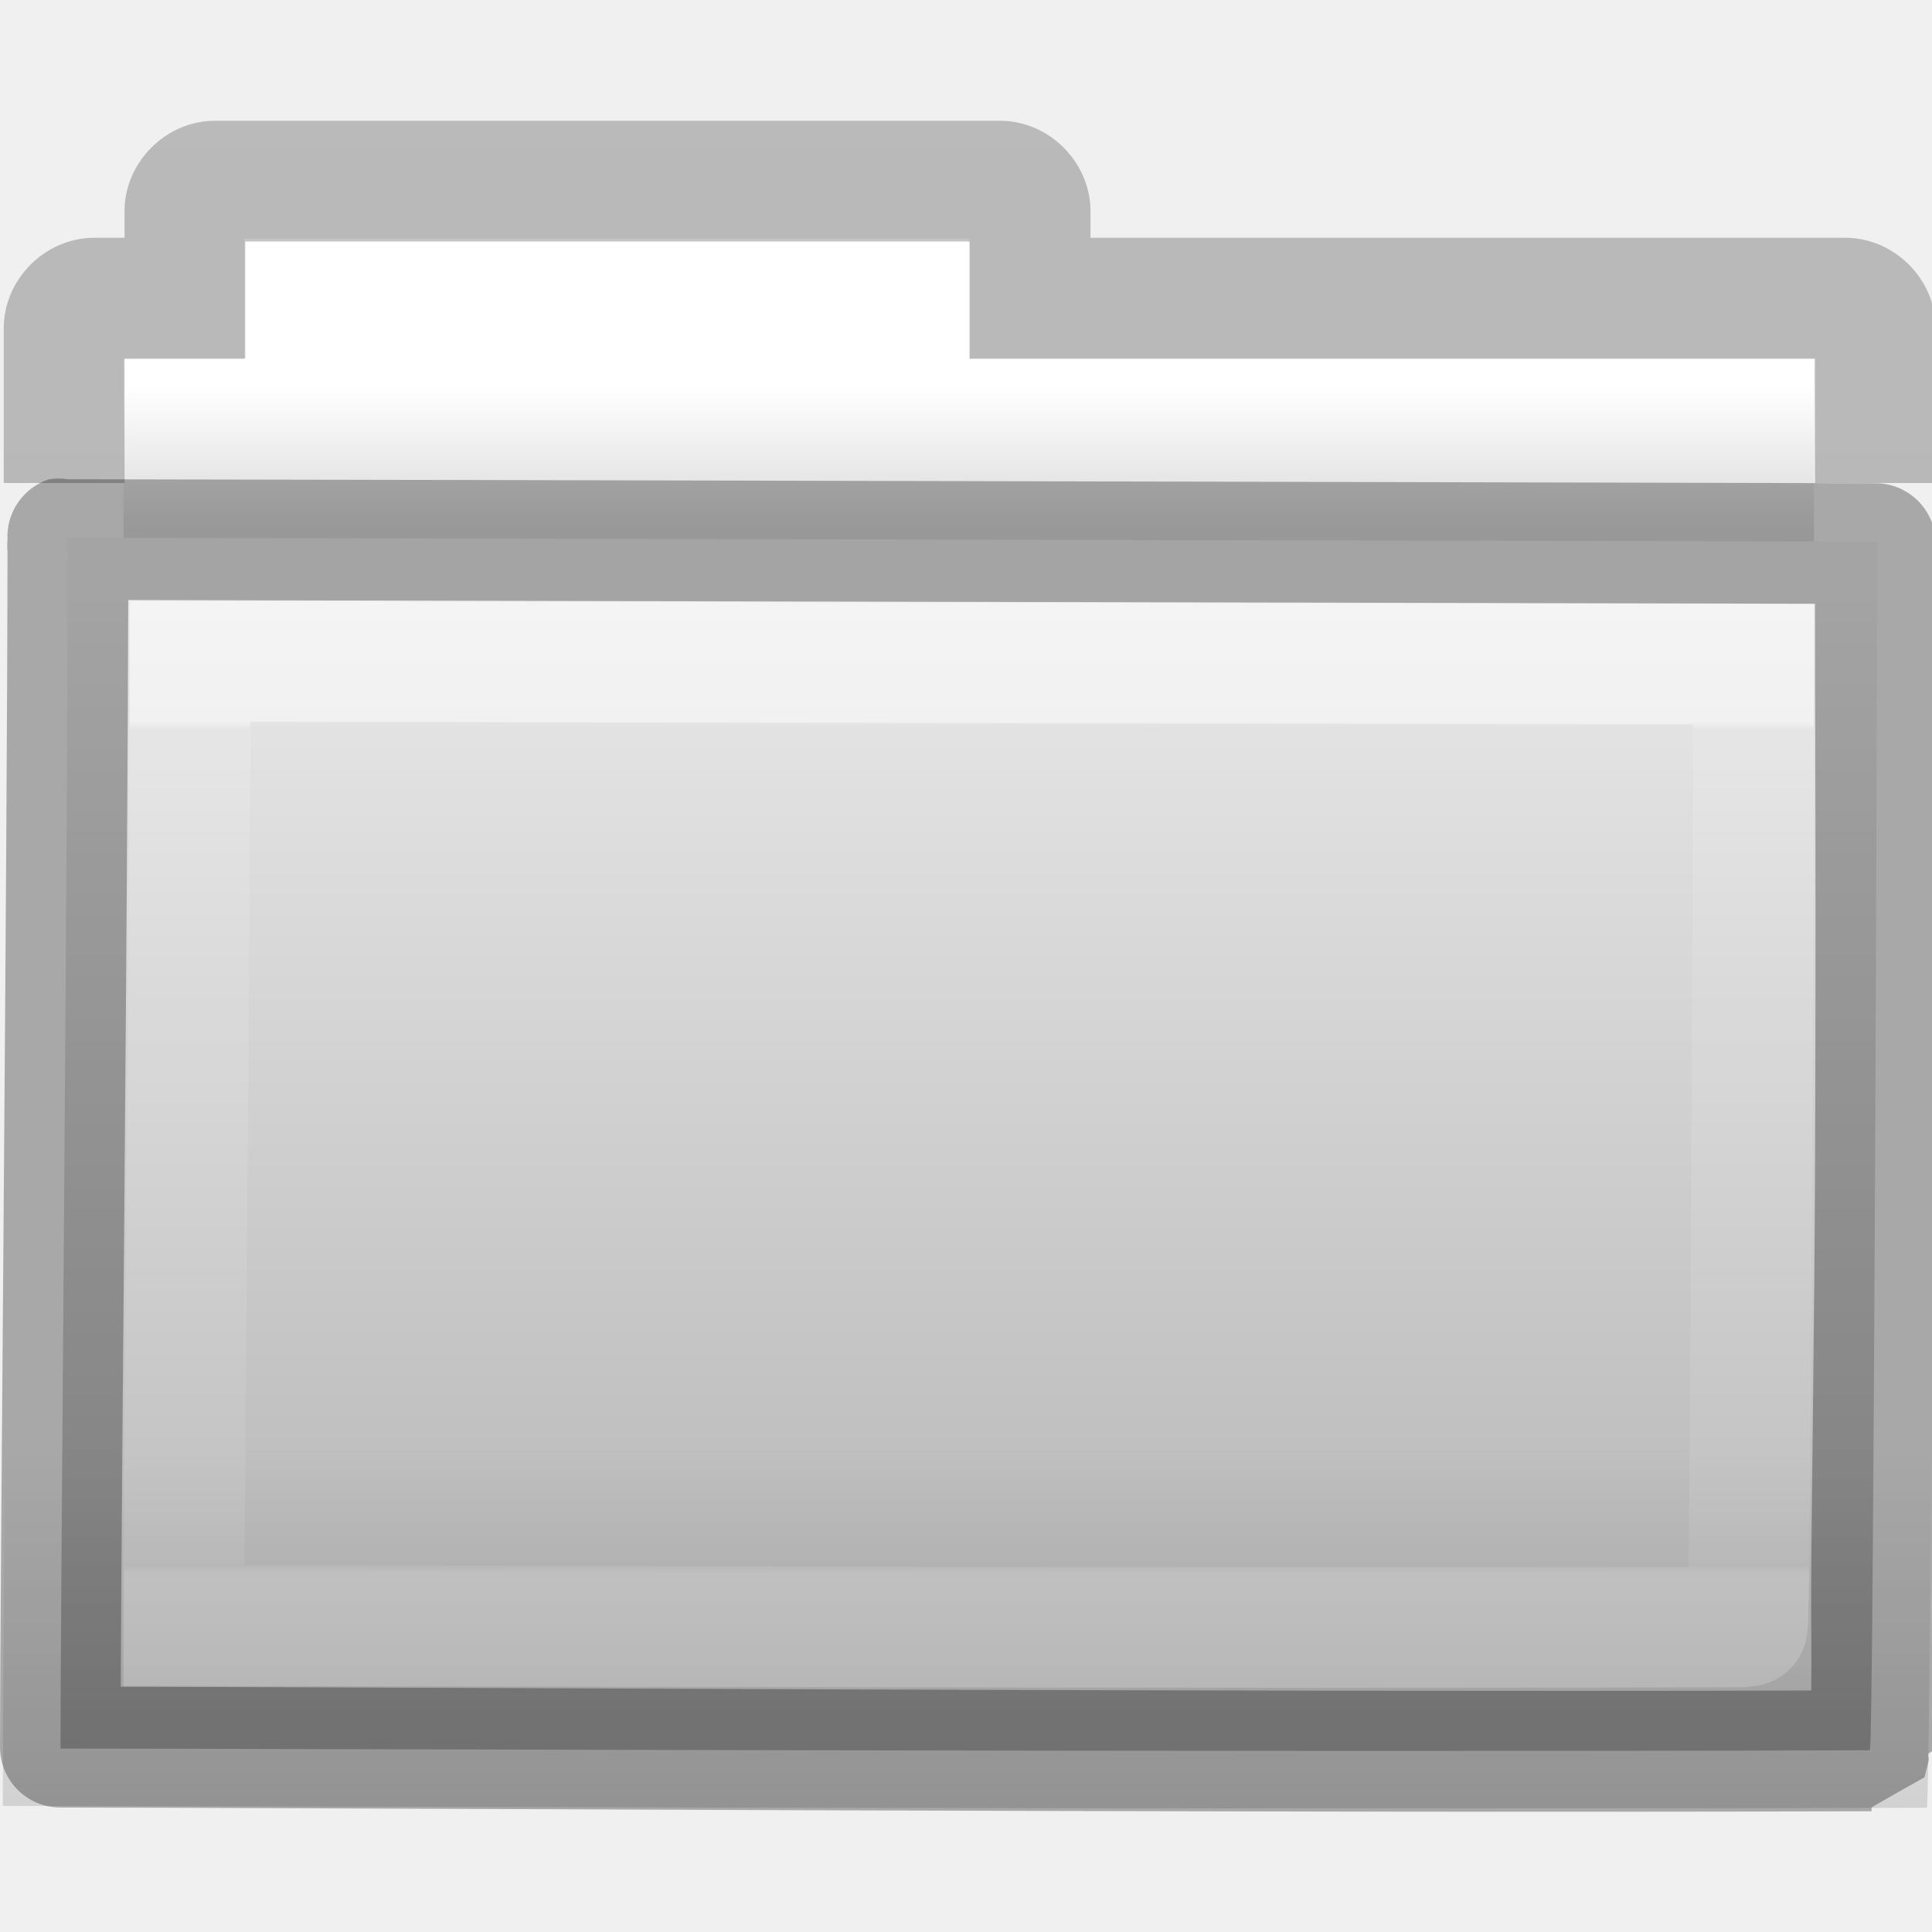
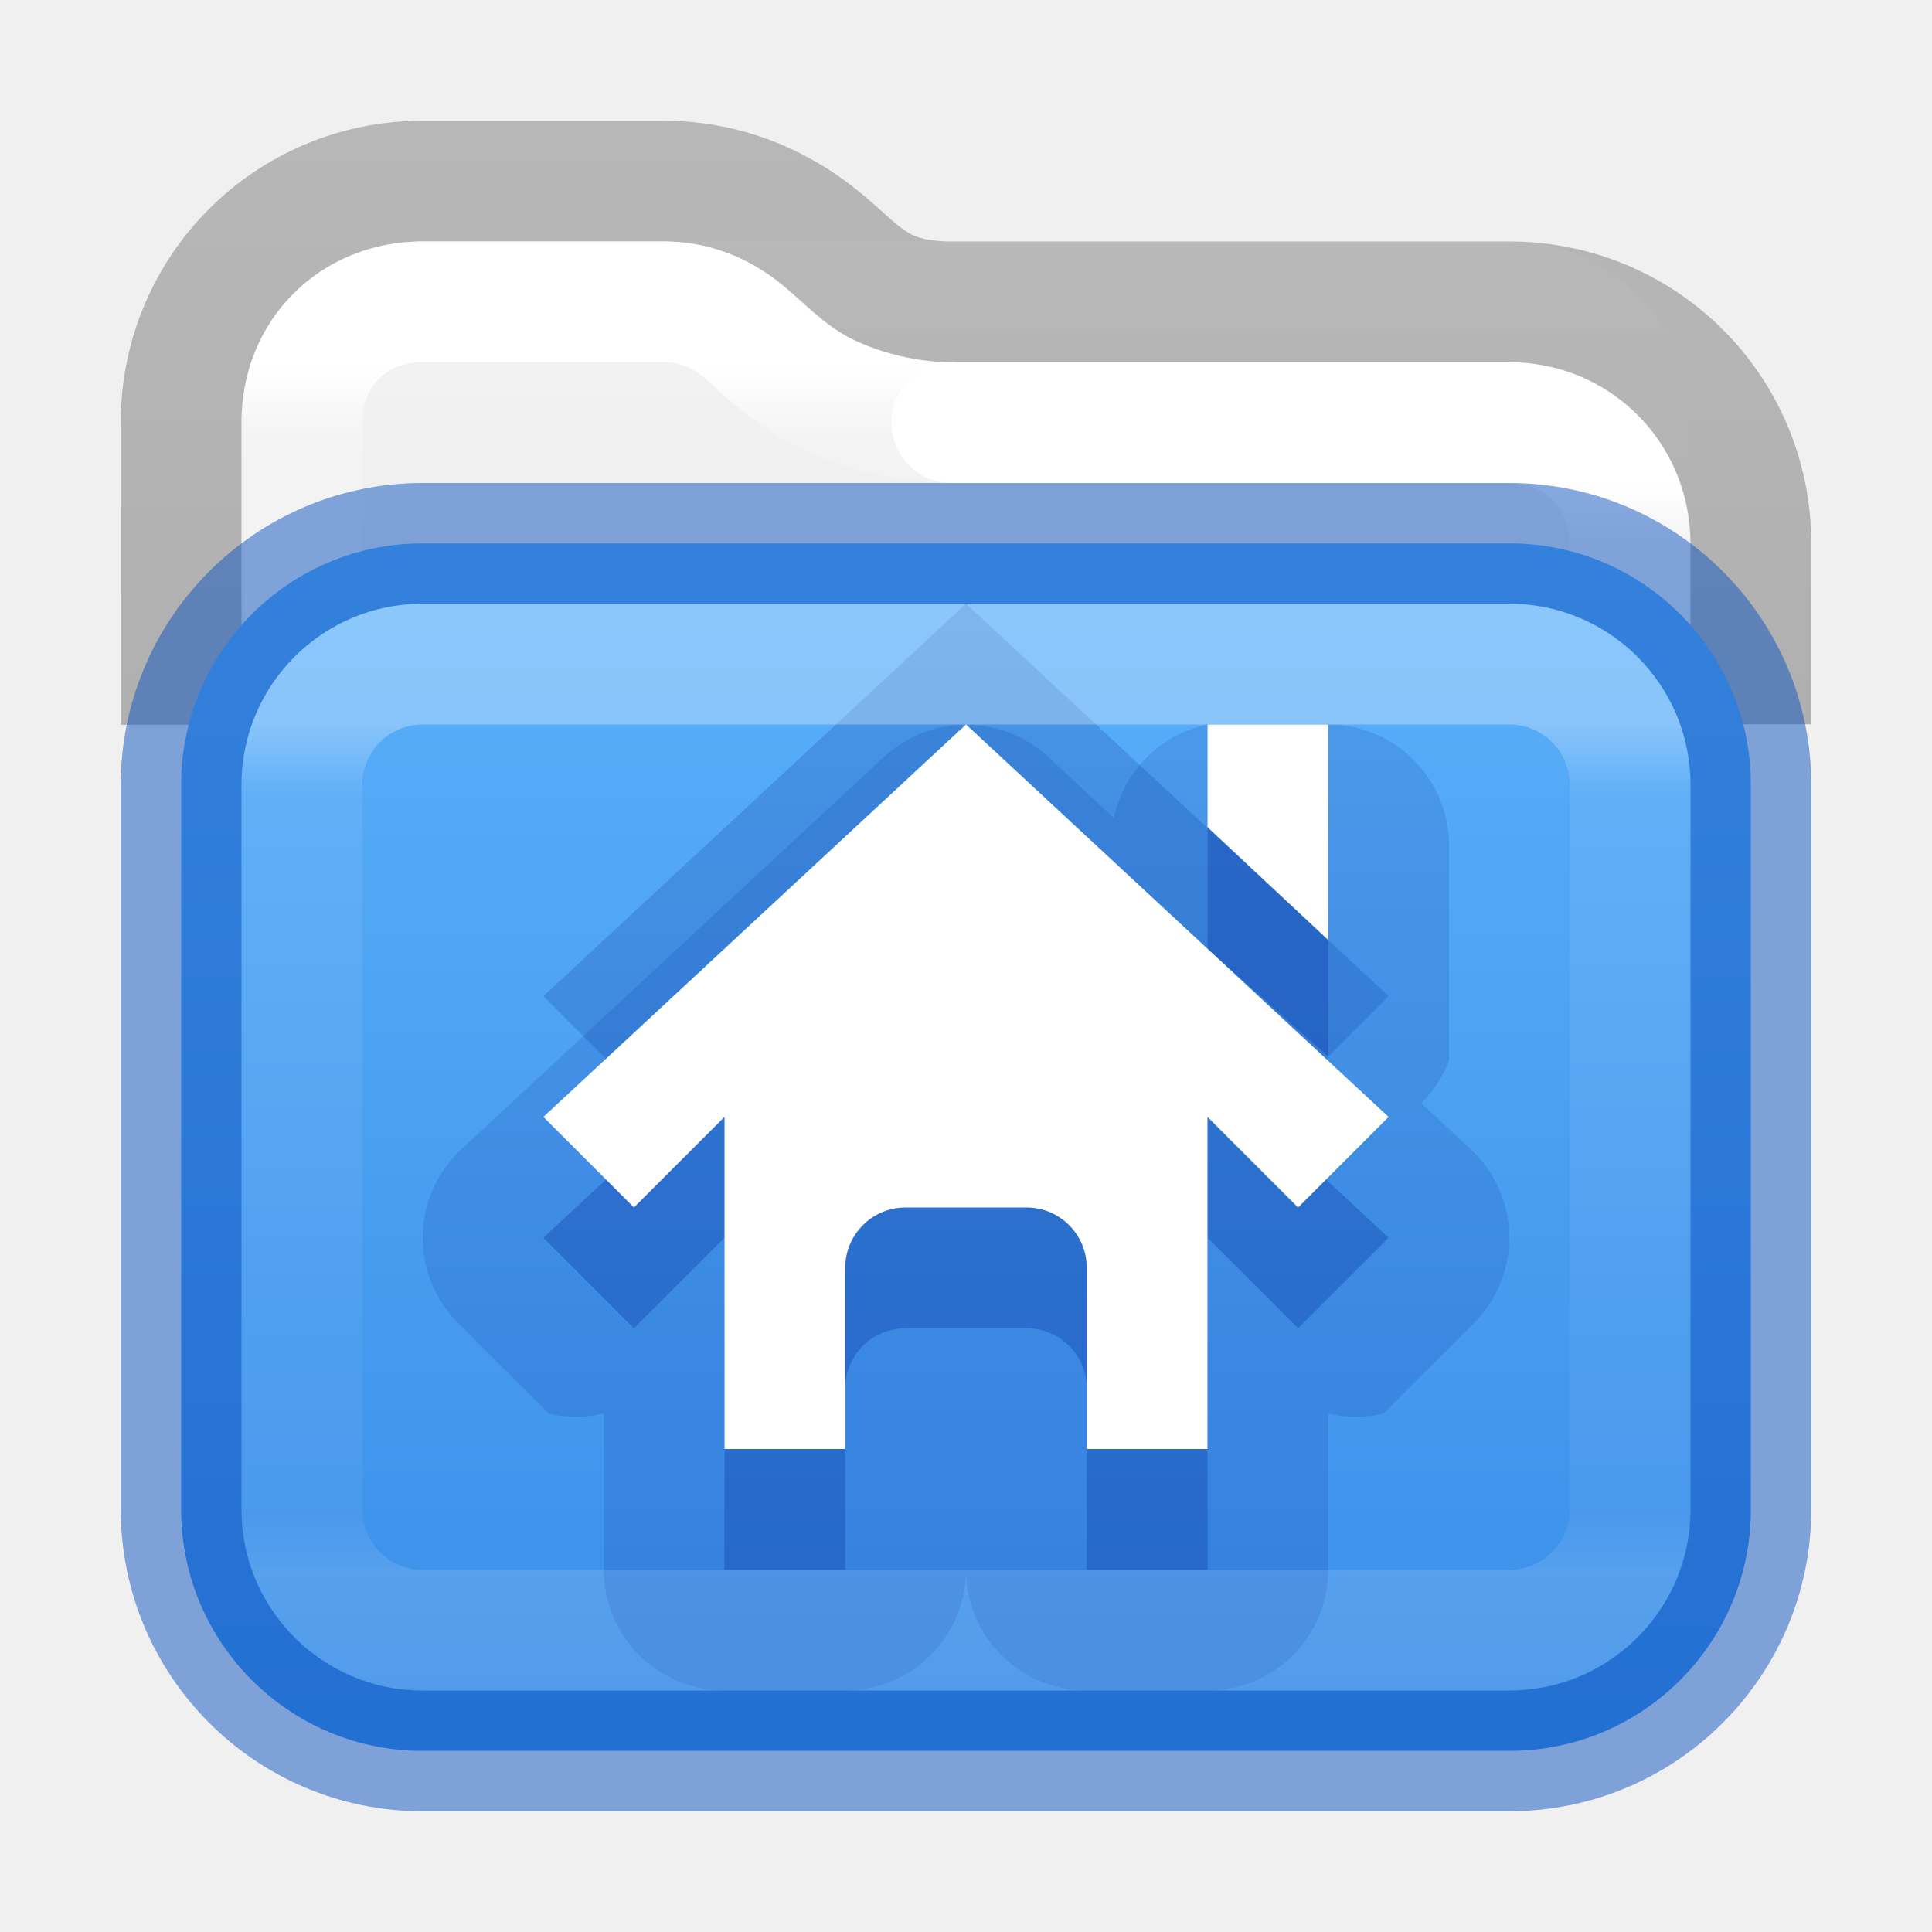
- <svg xmlns="http://www.w3.org/2000/svg" xmlns:xlink="http://www.w3.org/1999/xlink" version="1.1" width="16" height="16" id="svg8860">
-   <defs id="defs8862">
-     <linearGradient id="linearGradient3454-2-5-0-3-8">
-       <stop id="stop3456-4-9-38-1-9" style="stop-color:#ffffff;stop-opacity:1" offset="0" />
-       <stop id="stop3458-39-80-3-5-6" style="stop-color:#ffffff;stop-opacity:0.235" offset="0.01" />
-       <stop id="stop3460-7-0-2-4-4" style="stop-color:#ffffff;stop-opacity:0.157" offset="0.99" />
-       <stop id="stop3462-0-9-8-7-8" style="stop-color:#ffffff;stop-opacity:0.392" offset="1" />
+ <svg xmlns="http://www.w3.org/2000/svg" xmlns:xlink="http://www.w3.org/1999/xlink" version="1.1" width="16" height="16" id="svg4372" xml:space="preserve">
+   <defs id="defs4374">
+     <linearGradient id="linearGradient1236">
+       <stop id="stop1228" style="stop-color:#ffffff;stop-opacity:1" offset="0" />
+       <stop id="stop1230" style="stop-color:#ffffff;stop-opacity:0.235" offset="0.089" />
+       <stop id="stop1232" style="stop-color:#ffffff;stop-opacity:0.157" offset="0.935" />
+       <stop id="stop1234" style="stop-color:#ffffff;stop-opacity:0.392" offset="1" />
    </linearGradient>
-     <linearGradient id="linearGradient6129-963-697-142-998-580-273-44-2-2-2">
-       <stop id="stop2661-01-6-2-4" style="stop-color:#0a0a0a;stop-opacity:0.498" offset="0" />
-       <stop id="stop2663-64-5-5-3" style="stop-color:#0a0a0a;stop-opacity:0" offset="1" />
+     <linearGradient x1="12.296" y1="7.273" x2="12.296" y2="40.591" id="linearGradient3304" xlink:href="#linearGradient3924-4-8" gradientUnits="userSpaceOnUse" gradientTransform="matrix(0.2972973,0,0,0.2972973,0.8648691,0.8648672)" />
+     <linearGradient id="linearGradient3924-4-8">
+       <stop id="stop3926-0-4" style="stop-color:#ffffff;stop-opacity:1" offset="0" />
+       <stop id="stop3928-6-8" style="stop-color:#ffffff;stop-opacity:0.235" offset="0.057" />
+       <stop id="stop3930-2-1" style="stop-color:#ffffff;stop-opacity:0.157" offset="0.951" />
+       <stop id="stop3932-9-0" style="stop-color:#ffffff;stop-opacity:0.392" offset="1" />
    </linearGradient>
-     <linearGradient id="linearGradient4632-0-6-4-4">
-       <stop id="stop4634-4-4-7-5" style="stop-color:#e9e9e9;stop-opacity:1" offset="0" />
-       <stop id="stop4636-3-1-5-4" style="stop-color:#b4b4b4;stop-opacity:1" offset="1" />
+     <linearGradient id="linearGradient3600-9-51">
+       <stop offset="0" style="stop-color:#f4f4f4;stop-opacity:1" id="stop3602-0-0" />
+       <stop offset="1" style="stop-color:#dbdbdb;stop-opacity:1" id="stop3604-9-04" />
    </linearGradient>
-     <linearGradient id="linearGradient3104-8-8-97-4-6-11-5-5-4-4">
-       <stop id="stop3106-5-4-3-5-0-2-1-0-7-7" style="stop-color:#000000;stop-opacity:0.322" offset="0" />
-       <stop id="stop3108-4-3-7-8-2-0-7-9-0-6" style="stop-color:#000000;stop-opacity:0.278" offset="1" />
+     <linearGradient id="linearGradient3104-6">
+       <stop offset="0" style="stop-color:#000000;stop-opacity:0.318" id="stop3106-3" />
+       <stop offset="1" style="stop-color:#000000;stop-opacity:0.24" id="stop3108-9" />
    </linearGradient>
-     <linearGradient id="linearGradient4346">
-       <stop id="stop4348" style="stop-color:#ffffff;stop-opacity:1" offset="0" />
-       <stop id="stop4350" style="stop-color:#d8d8d8;stop-opacity:1" offset="1" />
+     <linearGradient xlink:href="#linearGradient3104-6" id="linearGradient2140" gradientUnits="userSpaceOnUse" gradientTransform="matrix(0.3726957,0,0,0.8947171,-16.01732,-22.66076)" x1="56.408" y1="42.392" x2="56.408" y2="26.596" />
+     <linearGradient xlink:href="#linearGradient3600-9-51" id="linearGradient2184" gradientUnits="userSpaceOnUse" gradientTransform="matrix(0.3067662,0,0,0.2950482,-14.70183,0.5752133)" x1="74.839" y1="4.536" x2="74.839" y2="49.779" />
+     <linearGradient x1="24" y1="7.676" x2="24" y2="40.178" id="linearGradient3304-3" xlink:href="#linearGradient1236" gradientUnits="userSpaceOnUse" gradientTransform="matrix(0.2972973,0,0,0.2162162,0.8648691,4.310813)" />
+     <linearGradient id="linearGradient909">
+       <stop id="stop901" style="stop-color:#64baff;stop-opacity:1" offset="0" />
+       <stop id="stop907" style="stop-color:#3689e6;stop-opacity:1" offset="1" />
    </linearGradient>
-     <linearGradient xlink:href="#linearGradient3454-2-5-0-3-8" id="linearGradient3013" gradientUnits="userSpaceOnUse" gradientTransform="matrix(0.8918903,0,0,0.9404696,3.14398,5.346537)" x1="11.35" y1="0.667" x2="11.35" y2="8.172" />
-     <linearGradient xlink:href="#linearGradient6129-963-697-142-998-580-273-44-2-2-2" id="linearGradient3016" gradientUnits="userSpaceOnUse" gradientTransform="matrix(0.3815641,0,0,0.3289695,-18.24159,0.2821673)" x1="76.041" y1="49.372" x2="76.041" y2="35.431" />
-     <linearGradient xlink:href="#linearGradient4632-0-6-4-4" id="linearGradient3019" gradientUnits="userSpaceOnUse" gradientTransform="matrix(0.3333333,0,0,0.3414856,-17.08621,-0.6040727)" x1="84.309" y1="16.111" x2="84.309" y2="42.924" />
-     <linearGradient xlink:href="#linearGradient4346" id="linearGradient3025" gradientUnits="userSpaceOnUse" gradientTransform="matrix(0.3333333,0,0,0.3297102,-17.44063,-0.6478427)" x1="62.989" y1="11.645" x2="62.989" y2="15.385" />
-     <linearGradient xlink:href="#linearGradient3104-8-8-97-4-6-11-5-5-4-4" id="linearGradient3031" gradientUnits="userSpaceOnUse" gradientTransform="matrix(0.3107004,0,0,0.2748939,20.17717,-0.1031627)" x1="-51.786" y1="53.514" x2="-51.786" y2="2.061" />
+     <linearGradient xlink:href="#linearGradient909" id="linearGradient1111" gradientUnits="userSpaceOnUse" gradientTransform="matrix(0.2363637,0,0,0.1735538,0.4363651,3.94628)" x1="31.781" y1="-11.234" x2="31.781" y2="67.801" />
+     <linearGradient x1="33.011" y1="10.567" x2="33.011" y2="40.908" id="linearGradient3304-5" xlink:href="#linearGradient3924-4-8" gradientUnits="userSpaceOnUse" gradientTransform="matrix(0.2975107,0,0,0.2972973,0.8597467,0.8609215)" />
  </defs>
-   <path style="color:#000000;fill:url(#linearGradient3025);fill-opacity:1;fill-rule:nonzero;stroke:none;stroke-width:1;marker:none;visibility:visible;display:inline;overflow:visible;enable-background:accumulate" id="rect4170-0" d="m 2.023,1.977 0,1 -1,0 0,4 14,0 0,-4 -7,0 0,-1 -6,0 z" />
-   <path style="font-size:medium;font-style:normal;font-variant:normal;font-weight:normal;font-stretch:normal;text-indent:0;text-align:start;text-decoration:none;line-height:normal;letter-spacing:normal;word-spacing:normal;text-transform:none;direction:ltr;block-progression:tb;writing-mode:lr-tb;text-anchor:start;baseline-shift:baseline;opacity:0.8;color:#000000;fill:url(#linearGradient3031);fill-opacity:1;stroke:none;stroke-width:1;marker:none;visibility:visible;display:inline;overflow:visible;enable-background:accumulate;font-family:Sans;-inkscape-font-specification:Sans" d="m 1.781,1 c -0.407,0 -0.75,0.343 -0.75,0.75 l 0,0.219 -0.25,0 c -0.407,0 -0.75,0.343 -0.75,0.75 l 0,1.281 1,0 0,-1.031 0.5,0 0.5,0 0,-0.5 0,-0.469 6,0 0,0.469 0,0.5 0.5,0 6.5,0 0,1.031 1,0 0,-1.281 c 0,-0.407 -0.343,-0.75 -0.75,-0.75 l -6.25,0 0,-0.219 C 9.031,1.343 8.688,1 8.281,1 l -6.5,0 z" id="rect4170" />
-   <path style="color:#000000;fill:url(#linearGradient3019);fill-opacity:1;fill-rule:nonzero;stroke:none;stroke-width:1;marker:none;visibility:visible;display:inline;overflow:visible;enable-background:accumulate" id="rect3086" d="m 0.56,4.453 c 0.757,0 14.4,0.032 14.987,0.032 0,0.619 -0.029,10.01 -0.062,10.01 -5.26,0.018 -13.453,-0.014 -14.984,-0.014 0,-1.167 0.06,-7.625 0.06,-10.027 z" />
-   <path style="opacity:0.4;color:#000000;fill:url(#linearGradient3016);fill-opacity:1;fill-rule:nonzero;stroke:none;stroke-width:1;marker:none;visibility:visible;display:inline;overflow:visible;enable-background:accumulate" id="rect3086-1" d="m 0.087,3.977 c 0.805,0 15.312,0.034 15.936,0.034 0,0.677 -0.03,10.96 -0.066,10.96 -5.593,0.02 -14.305,-0.015 -15.934,-0.015 0,-1.278 0.064,-8.348 0.064,-10.979 z" />
-   <path style="opacity:0.5;color:#000000;fill:none;stroke:url(#linearGradient3013);stroke-width:1;stroke-linecap:round;stroke-linejoin:miter;stroke-miterlimit:4;stroke-opacity:1;stroke-dasharray:none;stroke-dashoffset:0;marker:none;visibility:visible;display:inline;overflow:visible;enable-background:accumulate" id="rect3086-9" d="m 1.575,5.477 c 0.654,0 12.441,0.025 12.948,0.025 0,0.493 -0.025,7.971 -0.054,7.971 -4.545,0.014 -11.623,-0.011 -12.946,-0.011 0,-0.93 0.052,-6.071 0.052,-7.985 z" />
-   <path style="font-size:medium;font-style:normal;font-variant:normal;font-weight:normal;font-stretch:normal;text-indent:0;text-align:start;text-decoration:none;line-height:normal;letter-spacing:normal;word-spacing:normal;text-transform:none;direction:ltr;block-progression:tb;writing-mode:lr-tb;text-anchor:start;baseline-shift:baseline;opacity:0.3;color:#000000;fill:#000000;fill-opacity:1;stroke:none;stroke-width:1;marker:none;visibility:visible;display:inline;overflow:visible;enable-background:accumulate;font-family:Sans;-inkscape-font-specification:Sans" d="m 0.406,3.969 a 0.5,0.5 0 0 0 -0.344,0.5 0.5,0.5 0 0 0 0,0.094 C 0.061,7.009 0,13.295 0,14.469 a 0.5,0.5 0 0 0 0.5,0.5 c 1.521,0 9.704,0.049 14.969,0.031 0.011,-3.7e-5 0.02,3.7e-5 0.031,0 0.001,-7.95e-4 -0.002,-0.03 0,-0.031 0.061,-0.039 0.437,-0.25 0.438,-0.25 1.32e-4,-2.86e-4 0.027,-0.107 0.031,-0.125 0.009,-0.037 -0.001,-0.051 0,-0.062 0.003,-0.023 0.03,-0.018 0.031,-0.031 0.002,-0.027 -0.001,-0.057 0,-0.094 0.002,-0.074 -0.002,-0.182 0,-0.312 0.004,-0.26 -0.004,-0.617 0,-1.062 0.007,-0.891 0.026,-2.1 0.031,-3.312 0.011,-2.426 0,-4.902 0,-5.219 a 0.5,0.5 0 0 0 -0.5,-0.5 C 14.962,4 1.334,3.969 0.562,3.969 a 0.5,0.5 0 0 0 -0.156,0 z m 0.656,1 c 1.471,0.002 12.618,0.029 13.969,0.031 -0.001,0.636 0.01,2.527 0,4.719 C 15.026,10.931 15.007,12.111 15,13 c -0.003,0.406 0.004,0.749 0,1 -5.079,0.014 -12.156,-0.029 -14,-0.031 0.005,-1.493 0.057,-6.486 0.062,-9 z" id="rect3086-0" />
+   <rect style="color:#000000;font-variation-settings:normal;display:inline;overflow:visible;visibility:visible;vector-effect:none;fill:url(#linearGradient2184);fill-opacity:1;fill-rule:nonzero;stroke:none;stroke-width:1;stroke-linecap:butt;stroke-linejoin:miter;stroke-miterlimit:4;stroke-dasharray:none;stroke-dashoffset:0;stroke-opacity:1;-inkscape-stroke:none;marker:none;enable-background:accumulate;stop-color:#000000" id="rect5505-21-1-7-2-9-5" y="2" x="2" ry="1.5" rx="1.5" height="12" width="12" />
+   <path id="rect5505-21-2-8-2-9" style="color:#000000;font-variation-settings:normal;display:inline;overflow:visible;visibility:visible;vector-effect:none;fill:none;fill-opacity:1;stroke:url(#linearGradient3304-5);stroke-width:1;stroke-linecap:round;stroke-linejoin:round;stroke-miterlimit:4;stroke-dasharray:none;stroke-dashoffset:0;stroke-opacity:1;-inkscape-stroke:none;marker:none;enable-background:accumulate;stop-color:#000000" d="M 13.492,4.99 V 4.496 C 13.492,3.927 13.066,3.5 12.496,3.5 H 7.882" />
+   <path id="rect5505-21-2-8" style="color:#000000;font-variation-settings:normal;display:inline;overflow:visible;visibility:visible;opacity:1;vector-effect:none;fill:none;fill-opacity:1;stroke:url(#linearGradient2140);stroke-width:1;stroke-linecap:butt;stroke-linejoin:round;stroke-miterlimit:4;stroke-dasharray:none;stroke-dashoffset:0;stroke-opacity:1;-inkscape-stroke:none;marker:none;enable-background:accumulate;stop-color:#000000;stop-opacity:1" d="M 14.5,5.998 V 4.5 c 0,-1.108 -0.892,-2 -2,-2 H 7.887 C 7.203,2.5 7.113,2.189 6.67,1.877 6.339,1.644 5.937,1.5 5.5,1.5 h -2 c -1.108,0 -2,0.892 -2,2 v 2.502" />
+   <path id="rect5505-21-2-8-2" style="color:#000000;font-variation-settings:normal;display:inline;overflow:visible;visibility:visible;opacity:1;vector-effect:none;fill:none;fill-opacity:1;stroke:url(#linearGradient3304);stroke-width:1;stroke-linecap:round;stroke-linejoin:round;stroke-miterlimit:4;stroke-dasharray:none;stroke-dashoffset:0;stroke-opacity:1;-inkscape-stroke:none;marker:none;enable-background:accumulate;stop-color:#000000;stop-opacity:1" d="m 7.887,3.504 c -0.494,0 -0.987,-0.169 -1.284,-0.381 C 6.305,2.911 6.211,2.782 6.091,2.697 5.915,2.573 5.718,2.504 5.5,2.504 h -2.001 c -0.569,0 -0.995,0.427 -0.995,0.996 v 1.498" transform="matrix(1.000718,0,0,1,-0.00574322,-0.00394569)" />
+   <rect width="13" height="10" rx="2" ry="2" x="1.5" y="4.5" id="rect5505-21-2" style="color:#000000;font-variation-settings:normal;display:inline;overflow:visible;visibility:visible;opacity:1;vector-effect:none;fill:url(#linearGradient1111);fill-opacity:1;fill-rule:nonzero;stroke:#0d52bf;stroke-width:1;stroke-linecap:butt;stroke-linejoin:miter;stroke-miterlimit:4;stroke-dasharray:none;stroke-dashoffset:0;stroke-opacity:0.5;-inkscape-stroke:none;marker:none;enable-background:accumulate;stop-color:#000000;stop-opacity:1" />
+   <path style="color:#000000;fill:#002e99;stroke-linejoin:round;-inkscape-stroke:none;fill-opacity:0.15" d="M 10,6 C 9.61,6.081 9.306,6.386 9.225,6.775 L 8.68,6.268 c -0.383,-0.355 -0.976,-0.355 -1.359,0 l -3.5,3.25 C 3.405,9.903 3.393,10.556 3.793,10.957 l 0.75,0.75 c 0.15,0.035 0.307,0.035 0.457,0 V 13 c 5.52e-5,0.552 0.448,1 1,1 h 1 c 0.552,-5.5e-5 1,-0.448 1,-1 5.52e-5,0.552 0.448,1 1,1 h 1 c 0.552,-5.5e-5 1,-0.448 1,-1 v -1.293 c 0.15,0.035 0.307,0.035 0.457,0 l 0.75,-0.75 c 0.4,-0.401 0.388,-1.054 -0.027,-1.439 L 11.77,9.137 C 11.87,9.037 11.949,8.917 12,8.785 V 7 C 12,6.448 11.552,6 11,6 Z" id="path26836" />
+   <path id="path4338" style="color:#000000;display:inline;overflow:visible;visibility:visible;fill:#002e99;fill-opacity:0.2;fill-rule:nonzero;stroke:none;stroke-width:1.7;marker:none;enable-background:accumulate" d="m 8,5 -3.5,3.25 0.75,0.75 0.75,-0.75 V 12 h 1 v -1.5 c 0,-0.277 0.223,-0.5 0.5,-0.5 h 1 c 0.277,0 0.5,0.223 0.5,0.5 V 12 h 1 V 8.25 l 0.75,0.75 0.75,-0.75 z" />
+   <rect width="11" height="8" x="2.5" y="5.5" id="rect6741-0-3-5-5" style="opacity:0.3;fill:none;stroke:url(#linearGradient3304-3);stroke-width:1;stroke-linecap:round;stroke-linejoin:round;stroke-miterlimit:4;stroke-dasharray:none;stroke-dashoffset:0;stroke-opacity:1" rx="1" ry="1" />
+   <path style="color:#000000;display:inline;overflow:visible;visibility:visible;fill:#002e99;fill-opacity:0.3;fill-rule:nonzero;stroke:none;stroke-width:1.7;marker:none;enable-background:accumulate" d="m 8,7 -3.5,3.25 0.75,0.75 0.75,-0.75 V 13 h 1 v -1.5 c 0,-0.277 0.223,-0.5 0.5,-0.5 h 1 c 0.277,0 0.5,0.223 0.5,0.5 V 13 h 1 v -2.75 l 0.75,0.75 0.75,-0.75 z" id="path1381" />
+   <path style="color:#000000;display:inline;overflow:visible;visibility:visible;fill:#002e99;fill-opacity:0.3;fill-rule:nonzero;stroke:none;stroke-width:1.7;marker:none;enable-background:accumulate" d="m 10,6 0,1.858 L 11,8.75 V 6 Z" id="path4299" />
+   <path id="path2998-4-8" style="color:#000000;display:inline;overflow:visible;visibility:visible;fill:#ffffff;fill-opacity:1;fill-rule:nonzero;stroke:none;stroke-width:1.7;marker:none;enable-background:accumulate" d="M 10,6 V 6.85 L 11,7.785 V 6 Z m -2,-3.59e-4 -3.5,3.25 0.75,0.75 0.75,-0.75 V 12 h 1 v -1.5 c 0,-0.277 0.223,-0.5 0.5,-0.5 h 1 c 0.277,0 0.5,0.223 0.5,0.5 V 12 h 1 V 9.25 l 0.75,0.75 0.75,-0.75 z" />
</svg>
